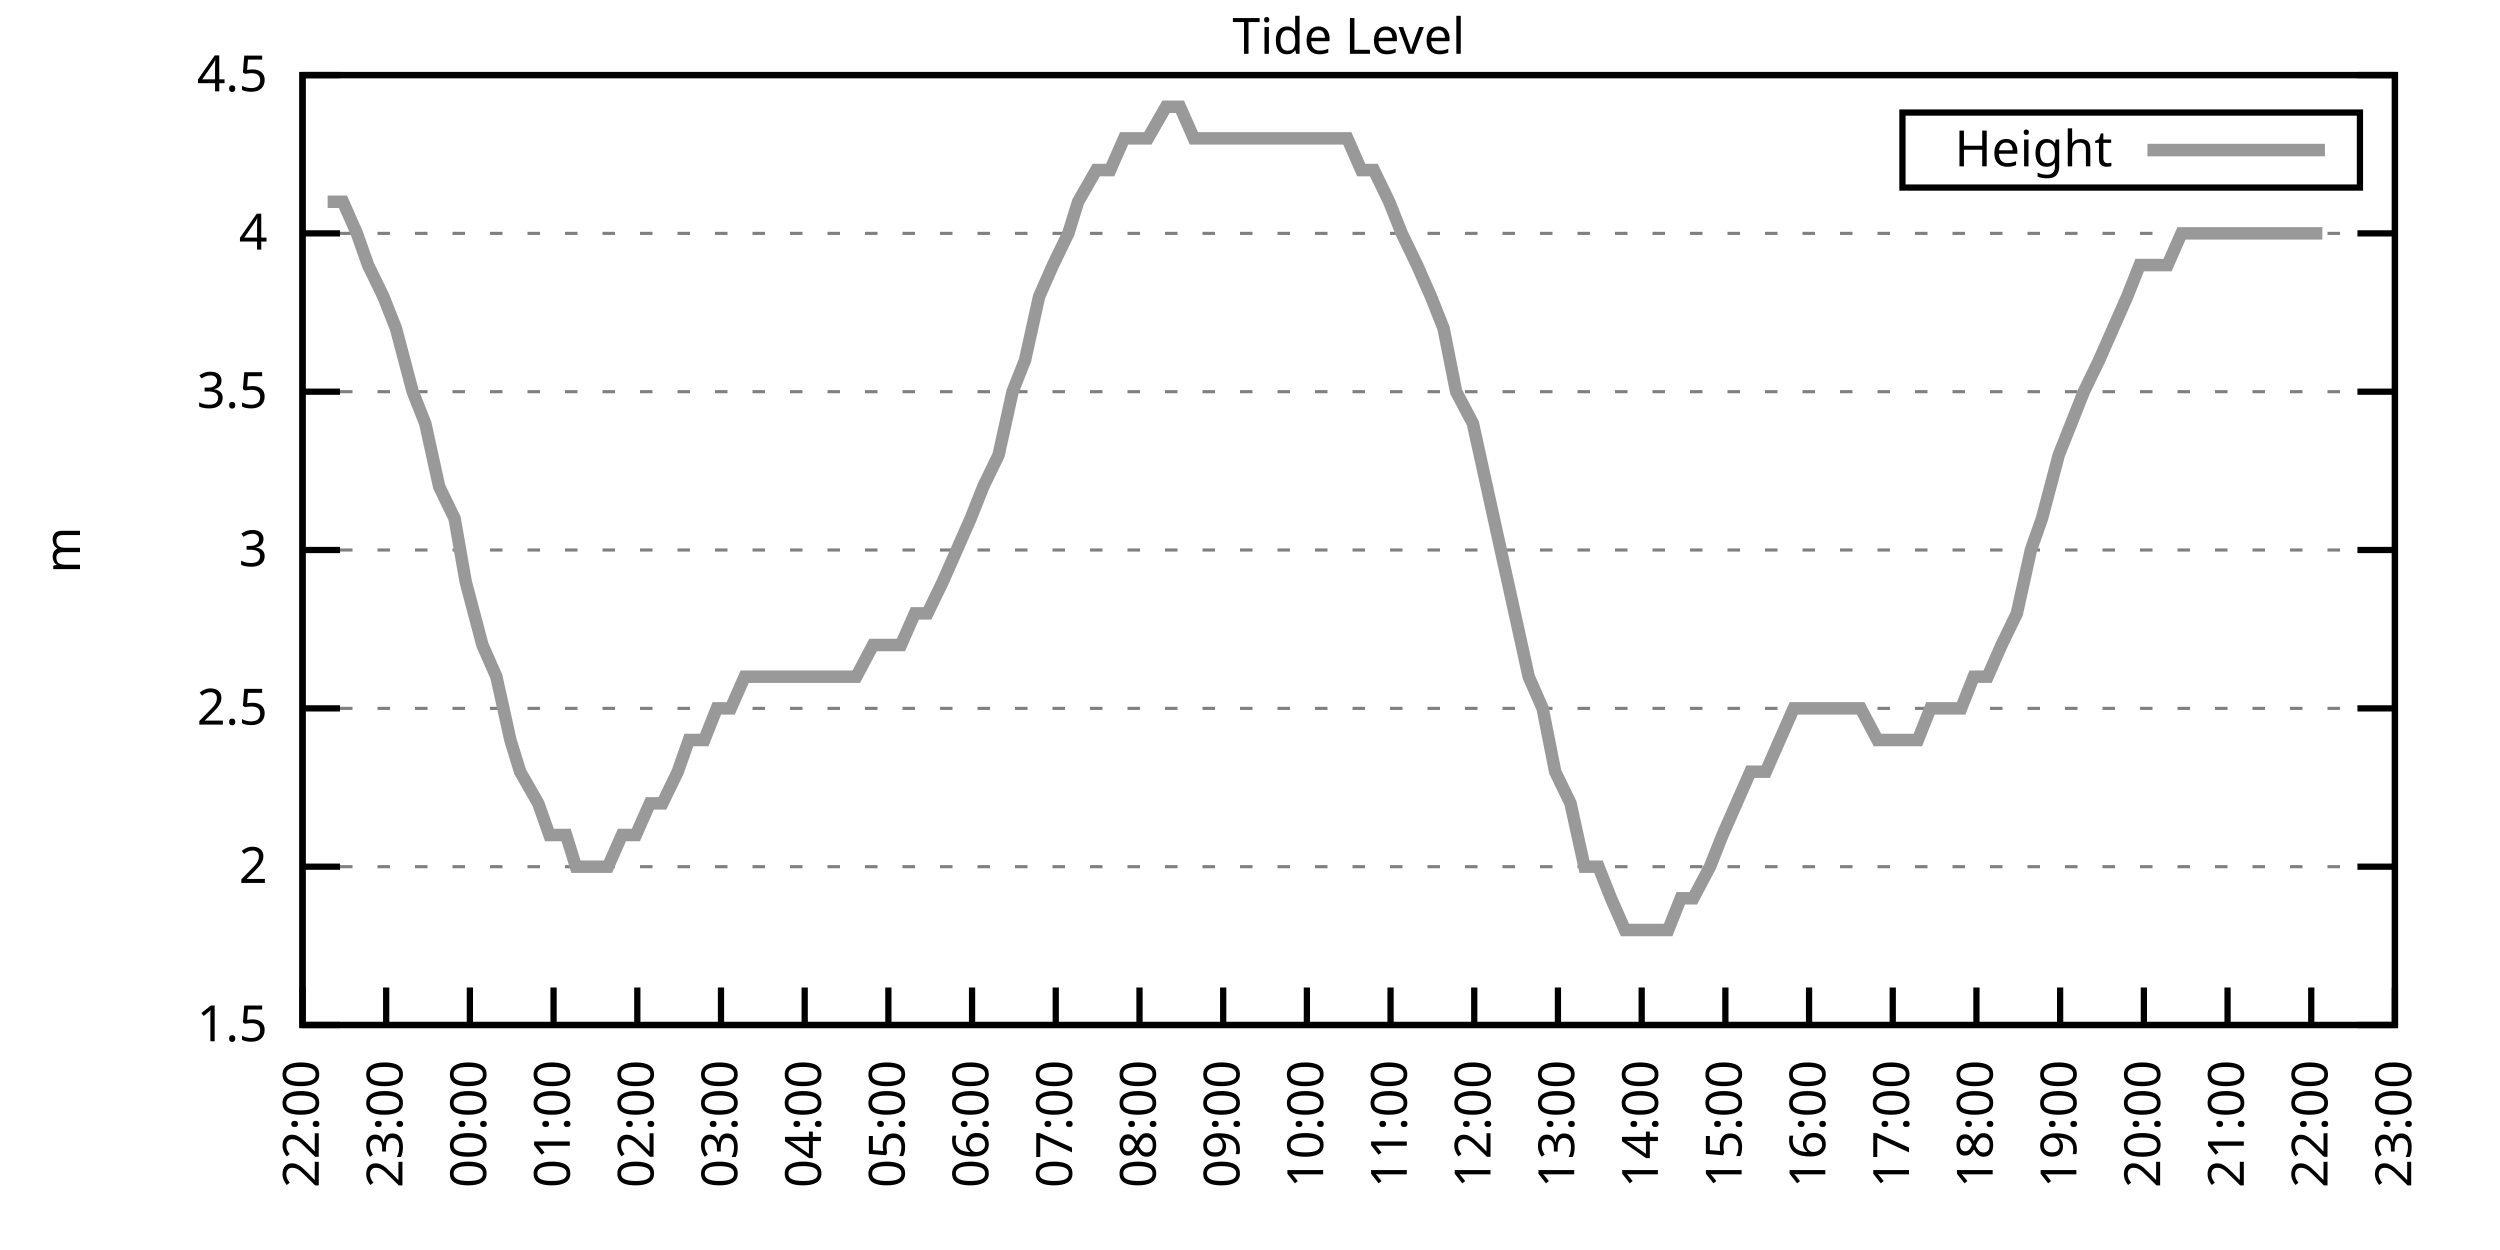
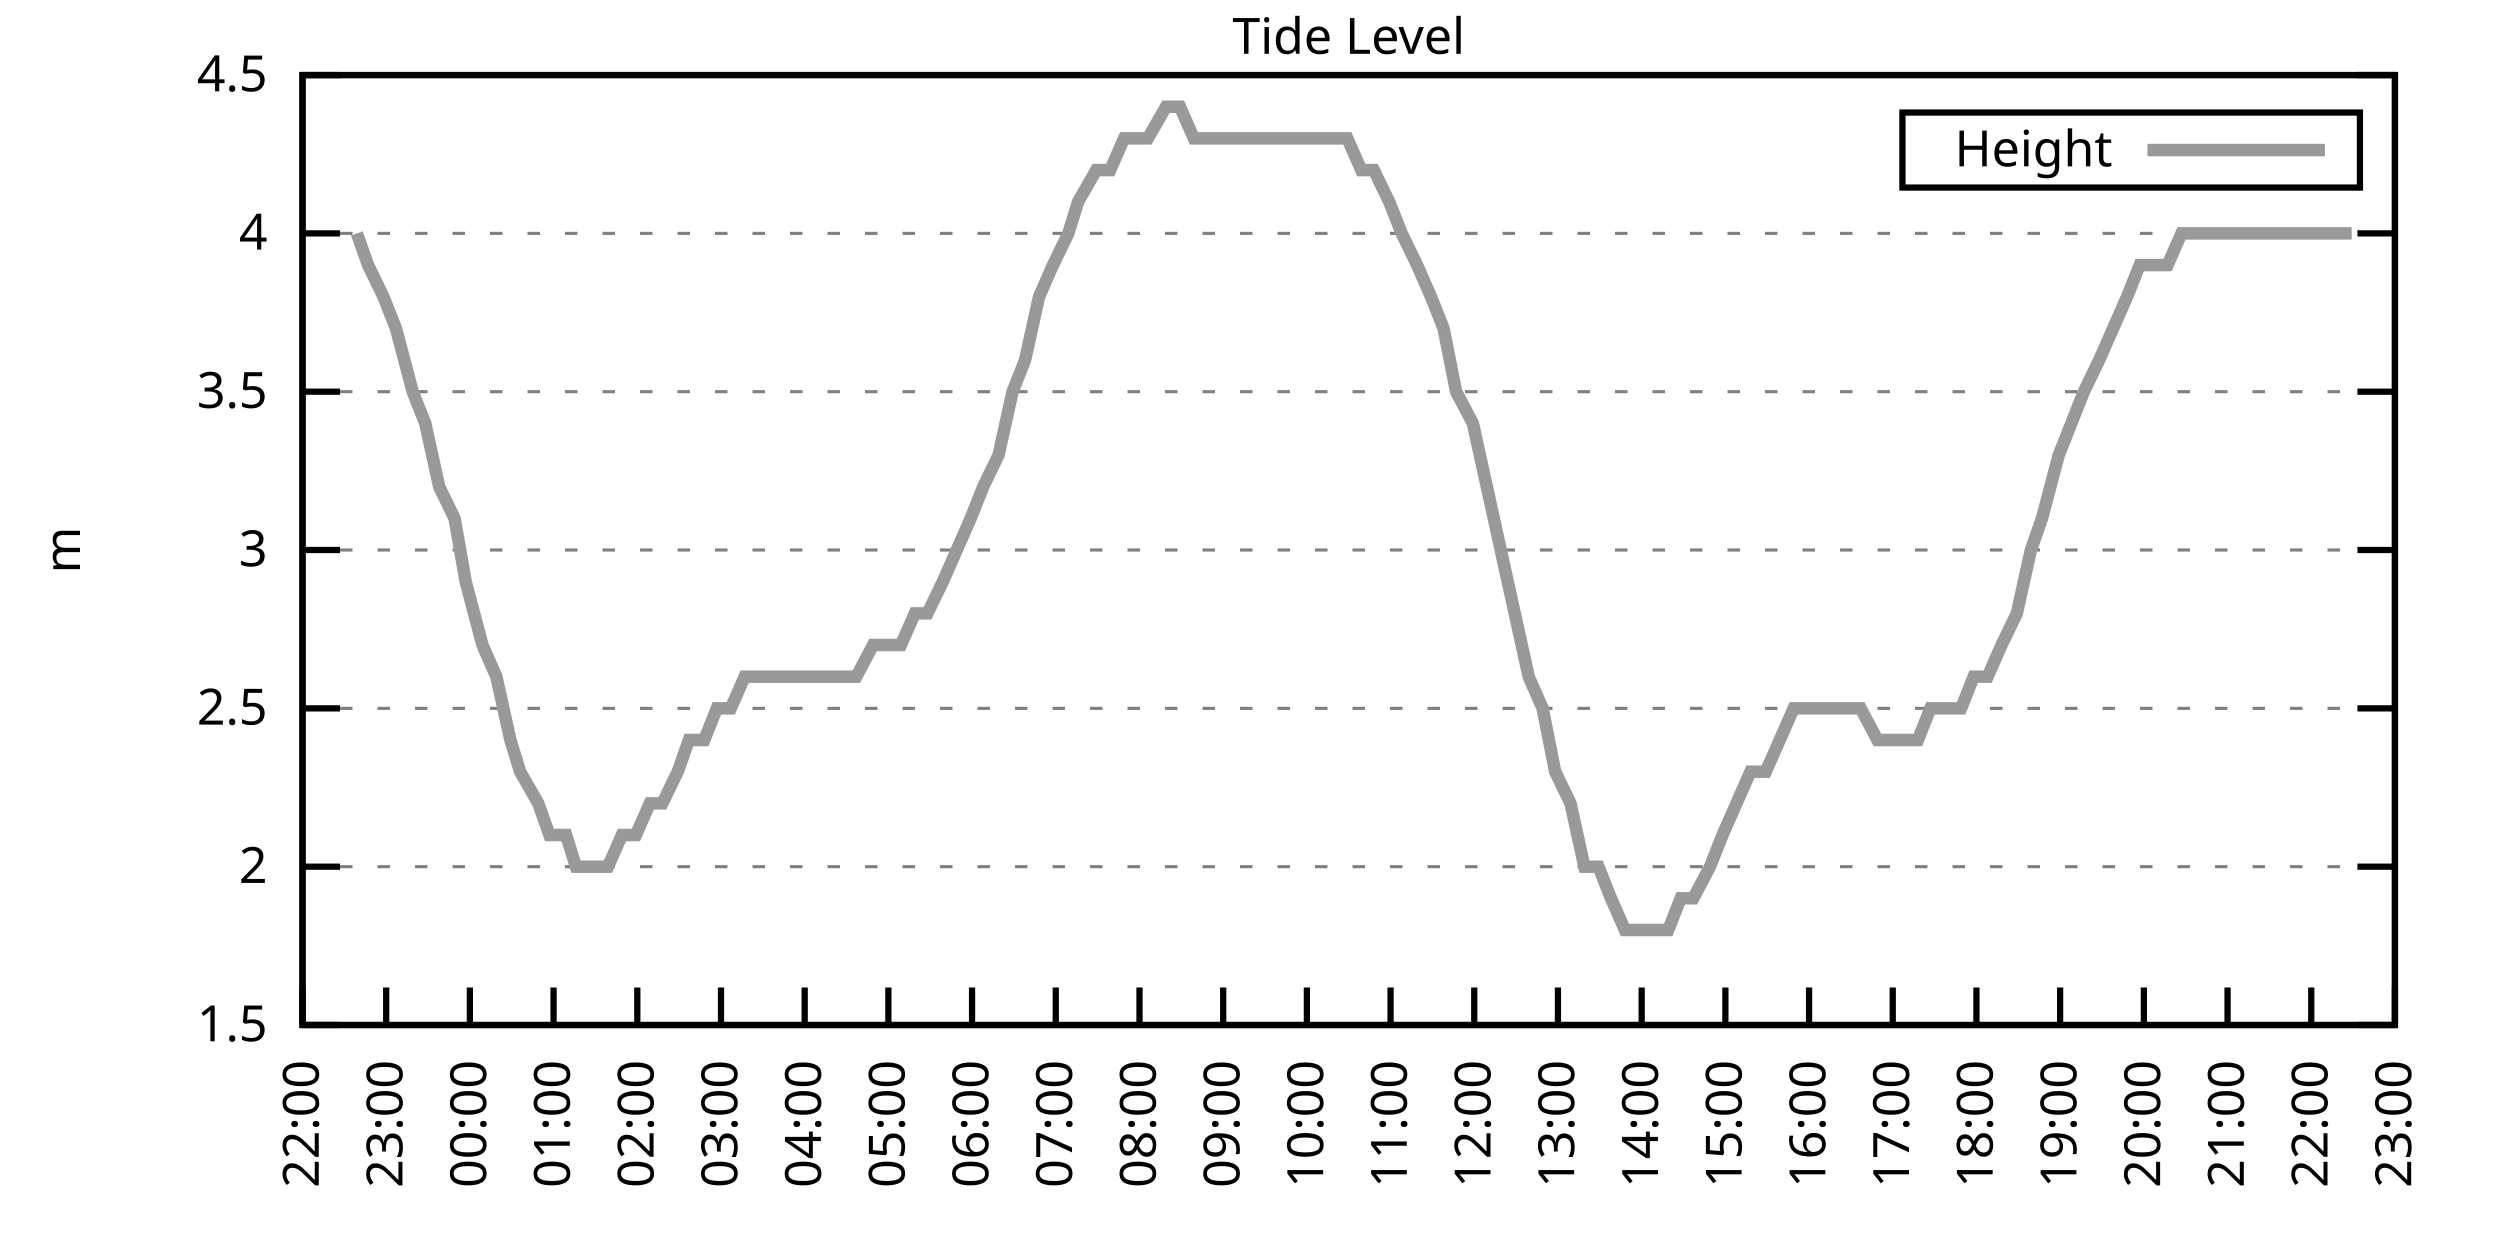
<svg xmlns="http://www.w3.org/2000/svg" xmlns:xlink="http://www.w3.org/1999/xlink" width="400" height="200" viewBox="0 0 400 200">
  <g id="gnuplot_canvas">
    <rect x="0" y="0" width="400" height="200" fill="none" />
    <defs>
      <circle id="gpDot" r="0.5" stroke-width="0.5" stroke="currentColor" />
      <path id="gpPt0" stroke-width="0.333" stroke="currentColor" d="M-1,0 h2 M0,-1 v2" />
      <path id="gpPt1" stroke-width="0.333" stroke="currentColor" d="M-1,-1 L1,1 M1,-1 L-1,1" />
      <path id="gpPt2" stroke-width="0.333" stroke="currentColor" d="M-1,0 L1,0 M0,-1 L0,1 M-1,-1 L1,1 M-1,1 L1,-1" />
      <rect id="gpPt3" stroke-width="0.333" stroke="currentColor" x="-1" y="-1" width="2" height="2" />
      <rect id="gpPt4" stroke-width="0.333" stroke="currentColor" fill="currentColor" x="-1" y="-1" width="2" height="2" />
      <circle id="gpPt5" stroke-width="0.333" stroke="currentColor" cx="0" cy="0" r="1" />
      <use xlink:href="#gpPt5" id="gpPt6" fill="currentColor" stroke="none" />
      <path id="gpPt7" stroke-width="0.333" stroke="currentColor" d="M0,-1.33 L-1.33,0.67 L1.33,0.67 z" />
      <use xlink:href="#gpPt7" id="gpPt8" fill="currentColor" stroke="none" />
      <use xlink:href="#gpPt7" id="gpPt9" stroke="currentColor" transform="rotate(180)" />
      <use xlink:href="#gpPt9" id="gpPt10" fill="currentColor" stroke="none" />
      <use xlink:href="#gpPt3" id="gpPt11" stroke="currentColor" transform="rotate(45)" />
      <use xlink:href="#gpPt11" id="gpPt12" fill="currentColor" stroke="none" />
      <path id="gpPt13" stroke-width="0.333" stroke="currentColor" d="M0,1.330 L1.265,0.411 L0.782,-1.067 L-0.782,-1.076 L-1.265,0.411 z" />
      <use xlink:href="#gpPt13" id="gpPt14" fill="currentColor" stroke="none" />
      <filter id="textbox" filterUnits="objectBoundingBox" x="0" y="0" height="1" width="1">
        <feFlood flood-color="white" flood-opacity="1" result="bgnd" />
        <feComposite in="SourceGraphic" in2="bgnd" operator="atop" />
      </filter>
      <filter id="greybox" filterUnits="objectBoundingBox" x="0" y="0" height="1" width="1">
        <feFlood flood-color="lightgrey" flood-opacity="1" result="grey" />
        <feComposite in="SourceGraphic" in2="grey" operator="atop" />
      </filter>
    </defs>
    <g fill="none" color="white" stroke="currentColor" stroke-width="1.00" stroke-linecap="butt" stroke-linejoin="miter">
</g>
    <g fill="none" color="black" stroke="currentColor" stroke-width="1.00" stroke-linecap="butt" stroke-linejoin="miter">
      <g stroke="none" shape-rendering="crispEdges">
        <polygon fill="rgb(255, 255, 255)" points="48.40,164.00 383.18,164.00 383.18,12.02 48.40,12.02 " />
      </g>
    </g>
    <g fill="none" color="black" stroke="currentColor" stroke-width="1.00" stroke-linecap="butt" stroke-linejoin="miter">
</g>
    <g fill="none" color="black" stroke="black" stroke-width="0.50" stroke-linecap="butt" stroke-linejoin="miter">
</g>
    <g fill="none" color="gray" stroke="currentColor" stroke-width="0.50" stroke-linecap="butt" stroke-linejoin="miter">
      <path stroke="gray" stroke-dasharray="2,4" class="gridline" d="M48.40,164.00 L383.19,164.00  " />
    </g>
    <g fill="none" color="gray" stroke="gray" stroke-width="1.00" stroke-linecap="butt" stroke-linejoin="miter">
</g>
    <g fill="none" color="black" stroke="currentColor" stroke-width="1.00" stroke-linecap="butt" stroke-linejoin="miter">
      <path stroke="black" d="M48.40,164.00 L54.40,164.00 M383.19,164.00 L377.19,164.00  " />
      <g transform="translate(42.80,166.60)" stroke="none" fill="black" font-family="Sans" font-size="8.00" text-anchor="end">
        <text>
          <tspan font-family="Sans"> 1.5</tspan>
        </text>
      </g>
    </g>
    <g fill="none" color="black" stroke="currentColor" stroke-width="1.00" stroke-linecap="butt" stroke-linejoin="miter">
</g>
    <g fill="none" color="black" stroke="black" stroke-width="0.50" stroke-linecap="butt" stroke-linejoin="miter">
</g>
    <g fill="none" color="gray" stroke="currentColor" stroke-width="0.50" stroke-linecap="butt" stroke-linejoin="miter">
      <path stroke="gray" stroke-dasharray="2,4" class="gridline" d="M48.40,138.67 L383.19,138.67  " />
    </g>
    <g fill="none" color="gray" stroke="gray" stroke-width="1.00" stroke-linecap="butt" stroke-linejoin="miter">
</g>
    <g fill="none" color="black" stroke="currentColor" stroke-width="1.00" stroke-linecap="butt" stroke-linejoin="miter">
      <path stroke="black" d="M48.40,138.67 L54.40,138.67 M383.19,138.67 L377.19,138.67  " />
      <g transform="translate(42.80,141.27)" stroke="none" fill="black" font-family="Sans" font-size="8.00" text-anchor="end">
        <text>
          <tspan font-family="Sans"> 2</tspan>
        </text>
      </g>
    </g>
    <g fill="none" color="black" stroke="currentColor" stroke-width="1.00" stroke-linecap="butt" stroke-linejoin="miter">
</g>
    <g fill="none" color="black" stroke="black" stroke-width="0.50" stroke-linecap="butt" stroke-linejoin="miter">
</g>
    <g fill="none" color="gray" stroke="currentColor" stroke-width="0.50" stroke-linecap="butt" stroke-linejoin="miter">
      <path stroke="gray" stroke-dasharray="2,4" class="gridline" d="M48.40,113.34 L383.19,113.34  " />
    </g>
    <g fill="none" color="gray" stroke="gray" stroke-width="1.00" stroke-linecap="butt" stroke-linejoin="miter">
</g>
    <g fill="none" color="black" stroke="currentColor" stroke-width="1.00" stroke-linecap="butt" stroke-linejoin="miter">
      <path stroke="black" d="M48.40,113.34 L54.40,113.34 M383.19,113.34 L377.19,113.34  " />
      <g transform="translate(42.80,115.94)" stroke="none" fill="black" font-family="Sans" font-size="8.00" text-anchor="end">
        <text>
          <tspan font-family="Sans"> 2.5</tspan>
        </text>
      </g>
    </g>
    <g fill="none" color="black" stroke="currentColor" stroke-width="1.00" stroke-linecap="butt" stroke-linejoin="miter">
</g>
    <g fill="none" color="black" stroke="black" stroke-width="0.50" stroke-linecap="butt" stroke-linejoin="miter">
</g>
    <g fill="none" color="gray" stroke="currentColor" stroke-width="0.50" stroke-linecap="butt" stroke-linejoin="miter">
      <path stroke="gray" stroke-dasharray="2,4" class="gridline" d="M48.40,88.00 L383.19,88.00  " />
    </g>
    <g fill="none" color="gray" stroke="gray" stroke-width="1.00" stroke-linecap="butt" stroke-linejoin="miter">
</g>
    <g fill="none" color="black" stroke="currentColor" stroke-width="1.00" stroke-linecap="butt" stroke-linejoin="miter">
      <path stroke="black" d="M48.40,88.00 L54.40,88.00 M383.19,88.00 L377.19,88.00  " />
      <g transform="translate(42.80,90.60)" stroke="none" fill="black" font-family="Sans" font-size="8.00" text-anchor="end">
        <text>
          <tspan font-family="Sans"> 3</tspan>
        </text>
      </g>
    </g>
    <g fill="none" color="black" stroke="currentColor" stroke-width="1.00" stroke-linecap="butt" stroke-linejoin="miter">
</g>
    <g fill="none" color="black" stroke="black" stroke-width="0.50" stroke-linecap="butt" stroke-linejoin="miter">
</g>
    <g fill="none" color="gray" stroke="currentColor" stroke-width="0.50" stroke-linecap="butt" stroke-linejoin="miter">
      <path stroke="gray" stroke-dasharray="2,4" class="gridline" d="M48.40,62.67 L383.19,62.67  " />
    </g>
    <g fill="none" color="gray" stroke="gray" stroke-width="1.00" stroke-linecap="butt" stroke-linejoin="miter">
</g>
    <g fill="none" color="black" stroke="currentColor" stroke-width="1.00" stroke-linecap="butt" stroke-linejoin="miter">
      <path stroke="black" d="M48.40,62.67 L54.40,62.67 M383.19,62.67 L377.19,62.67  " />
      <g transform="translate(42.80,65.27)" stroke="none" fill="black" font-family="Sans" font-size="8.00" text-anchor="end">
        <text>
          <tspan font-family="Sans"> 3.5</tspan>
        </text>
      </g>
    </g>
    <g fill="none" color="black" stroke="currentColor" stroke-width="1.00" stroke-linecap="butt" stroke-linejoin="miter">
</g>
    <g fill="none" color="black" stroke="black" stroke-width="0.50" stroke-linecap="butt" stroke-linejoin="miter">
</g>
    <g fill="none" color="gray" stroke="currentColor" stroke-width="0.50" stroke-linecap="butt" stroke-linejoin="miter">
      <path stroke="gray" stroke-dasharray="2,4" class="gridline" d="M48.40,37.34 L383.19,37.34  " />
    </g>
    <g fill="none" color="gray" stroke="gray" stroke-width="1.00" stroke-linecap="butt" stroke-linejoin="miter">
</g>
    <g fill="none" color="black" stroke="currentColor" stroke-width="1.00" stroke-linecap="butt" stroke-linejoin="miter">
      <path stroke="black" d="M48.40,37.34 L54.40,37.34 M383.19,37.34 L377.19,37.34  " />
      <g transform="translate(42.80,39.94)" stroke="none" fill="black" font-family="Sans" font-size="8.00" text-anchor="end">
        <text>
          <tspan font-family="Sans"> 4</tspan>
        </text>
      </g>
    </g>
    <g fill="none" color="black" stroke="currentColor" stroke-width="1.00" stroke-linecap="butt" stroke-linejoin="miter">
</g>
    <g fill="none" color="black" stroke="black" stroke-width="0.50" stroke-linecap="butt" stroke-linejoin="miter">
</g>
    <g fill="none" color="gray" stroke="currentColor" stroke-width="0.50" stroke-linecap="butt" stroke-linejoin="miter">
      <path stroke="gray" stroke-dasharray="2,4" class="gridline" d="M48.40,12.01 L383.19,12.01  " />
    </g>
    <g fill="none" color="gray" stroke="gray" stroke-width="1.00" stroke-linecap="butt" stroke-linejoin="miter">
</g>
    <g fill="none" color="black" stroke="currentColor" stroke-width="1.00" stroke-linecap="butt" stroke-linejoin="miter">
      <path stroke="black" d="M48.40,12.01 L54.40,12.01 M383.19,12.01 L377.19,12.01  " />
      <g transform="translate(42.80,14.61)" stroke="none" fill="black" font-family="Sans" font-size="8.00" text-anchor="end">
        <text>
          <tspan font-family="Sans"> 4.5</tspan>
        </text>
      </g>
    </g>
    <g fill="none" color="black" stroke="currentColor" stroke-width="1.00" stroke-linecap="butt" stroke-linejoin="miter">
      <path stroke="black" d="M48.40,164.00 L48.40,158.00  " />
      <g transform="translate(51.00,169.60) rotate(270.00)" stroke="none" fill="black" font-family="Sans" font-size="8.00" text-anchor="end">
        <text>
          <tspan font-family="Sans">22:00</tspan>
        </text>
      </g>
    </g>
    <g fill="none" color="black" stroke="currentColor" stroke-width="1.00" stroke-linecap="butt" stroke-linejoin="miter">
      <path stroke="black" d="M61.79,164.00 L61.79,158.00  " />
      <g transform="translate(64.39,169.60) rotate(270.00)" stroke="none" fill="black" font-family="Sans" font-size="8.00" text-anchor="end">
        <text>
          <tspan font-family="Sans">23:00</tspan>
        </text>
      </g>
    </g>
    <g fill="none" color="black" stroke="currentColor" stroke-width="1.00" stroke-linecap="butt" stroke-linejoin="miter">
      <path stroke="black" d="M75.18,164.00 L75.18,158.00  " />
      <g transform="translate(77.78,169.60) rotate(270.00)" stroke="none" fill="black" font-family="Sans" font-size="8.00" text-anchor="end">
        <text>
          <tspan font-family="Sans">00:00</tspan>
        </text>
      </g>
    </g>
    <g fill="none" color="black" stroke="currentColor" stroke-width="1.00" stroke-linecap="butt" stroke-linejoin="miter">
      <path stroke="black" d="M88.57,164.00 L88.57,158.00  " />
      <g transform="translate(91.17,169.60) rotate(270.00)" stroke="none" fill="black" font-family="Sans" font-size="8.00" text-anchor="end">
        <text>
          <tspan font-family="Sans">01:00</tspan>
        </text>
      </g>
    </g>
    <g fill="none" color="black" stroke="currentColor" stroke-width="1.00" stroke-linecap="butt" stroke-linejoin="miter">
      <path stroke="black" d="M101.97,164.00 L101.97,158.00  " />
      <g transform="translate(104.57,169.60) rotate(270.00)" stroke="none" fill="black" font-family="Sans" font-size="8.00" text-anchor="end">
        <text>
          <tspan font-family="Sans">02:00</tspan>
        </text>
      </g>
    </g>
    <g fill="none" color="black" stroke="currentColor" stroke-width="1.00" stroke-linecap="butt" stroke-linejoin="miter">
      <path stroke="black" d="M115.36,164.00 L115.36,158.00  " />
      <g transform="translate(117.96,169.60) rotate(270.00)" stroke="none" fill="black" font-family="Sans" font-size="8.00" text-anchor="end">
        <text>
          <tspan font-family="Sans">03:00</tspan>
        </text>
      </g>
    </g>
    <g fill="none" color="black" stroke="currentColor" stroke-width="1.00" stroke-linecap="butt" stroke-linejoin="miter">
      <path stroke="black" d="M128.75,164.00 L128.75,158.00  " />
      <g transform="translate(131.35,169.60) rotate(270.00)" stroke="none" fill="black" font-family="Sans" font-size="8.00" text-anchor="end">
        <text>
          <tspan font-family="Sans">04:00</tspan>
        </text>
      </g>
    </g>
    <g fill="none" color="black" stroke="currentColor" stroke-width="1.00" stroke-linecap="butt" stroke-linejoin="miter">
      <path stroke="black" d="M142.14,164.00 L142.14,158.00  " />
      <g transform="translate(144.74,169.60) rotate(270.00)" stroke="none" fill="black" font-family="Sans" font-size="8.00" text-anchor="end">
        <text>
          <tspan font-family="Sans">05:00</tspan>
        </text>
      </g>
    </g>
    <g fill="none" color="black" stroke="currentColor" stroke-width="1.00" stroke-linecap="butt" stroke-linejoin="miter">
      <path stroke="black" d="M155.53,164.00 L155.53,158.00  " />
      <g transform="translate(158.13,169.60) rotate(270.00)" stroke="none" fill="black" font-family="Sans" font-size="8.00" text-anchor="end">
        <text>
          <tspan font-family="Sans">06:00</tspan>
        </text>
      </g>
    </g>
    <g fill="none" color="black" stroke="currentColor" stroke-width="1.00" stroke-linecap="butt" stroke-linejoin="miter">
      <path stroke="black" d="M168.92,164.00 L168.92,158.00  " />
      <g transform="translate(171.52,169.60) rotate(270.00)" stroke="none" fill="black" font-family="Sans" font-size="8.00" text-anchor="end">
        <text>
          <tspan font-family="Sans">07:00</tspan>
        </text>
      </g>
    </g>
    <g fill="none" color="black" stroke="currentColor" stroke-width="1.00" stroke-linecap="butt" stroke-linejoin="miter">
      <path stroke="black" d="M182.32,164.00 L182.32,158.00  " />
      <g transform="translate(184.92,169.60) rotate(270.00)" stroke="none" fill="black" font-family="Sans" font-size="8.00" text-anchor="end">
        <text>
          <tspan font-family="Sans">08:00</tspan>
        </text>
      </g>
    </g>
    <g fill="none" color="black" stroke="currentColor" stroke-width="1.00" stroke-linecap="butt" stroke-linejoin="miter">
      <path stroke="black" d="M195.71,164.00 L195.71,158.00  " />
      <g transform="translate(198.31,169.60) rotate(270.00)" stroke="none" fill="black" font-family="Sans" font-size="8.00" text-anchor="end">
        <text>
          <tspan font-family="Sans">09:00</tspan>
        </text>
      </g>
    </g>
    <g fill="none" color="black" stroke="currentColor" stroke-width="1.00" stroke-linecap="butt" stroke-linejoin="miter">
      <path stroke="black" d="M209.10,164.00 L209.10,158.00  " />
      <g transform="translate(211.70,169.60) rotate(270.00)" stroke="none" fill="black" font-family="Sans" font-size="8.00" text-anchor="end">
        <text>
          <tspan font-family="Sans">10:00</tspan>
        </text>
      </g>
    </g>
    <g fill="none" color="black" stroke="currentColor" stroke-width="1.00" stroke-linecap="butt" stroke-linejoin="miter">
      <path stroke="black" d="M222.49,164.00 L222.49,158.00  " />
      <g transform="translate(225.09,169.60) rotate(270.00)" stroke="none" fill="black" font-family="Sans" font-size="8.00" text-anchor="end">
        <text>
          <tspan font-family="Sans">11:00</tspan>
        </text>
      </g>
    </g>
    <g fill="none" color="black" stroke="currentColor" stroke-width="1.00" stroke-linecap="butt" stroke-linejoin="miter">
      <path stroke="black" d="M235.88,164.00 L235.88,158.00  " />
      <g transform="translate(238.48,169.60) rotate(270.00)" stroke="none" fill="black" font-family="Sans" font-size="8.00" text-anchor="end">
        <text>
          <tspan font-family="Sans">12:00</tspan>
        </text>
      </g>
    </g>
    <g fill="none" color="black" stroke="currentColor" stroke-width="1.00" stroke-linecap="butt" stroke-linejoin="miter">
      <path stroke="black" d="M249.27,164.00 L249.27,158.00  " />
      <g transform="translate(251.87,169.60) rotate(270.00)" stroke="none" fill="black" font-family="Sans" font-size="8.00" text-anchor="end">
        <text>
          <tspan font-family="Sans">13:00</tspan>
        </text>
      </g>
    </g>
    <g fill="none" color="black" stroke="currentColor" stroke-width="1.00" stroke-linecap="butt" stroke-linejoin="miter">
      <path stroke="black" d="M262.67,164.00 L262.67,158.00  " />
      <g transform="translate(265.27,169.60) rotate(270.00)" stroke="none" fill="black" font-family="Sans" font-size="8.00" text-anchor="end">
        <text>
          <tspan font-family="Sans">14:00</tspan>
        </text>
      </g>
    </g>
    <g fill="none" color="black" stroke="currentColor" stroke-width="1.00" stroke-linecap="butt" stroke-linejoin="miter">
      <path stroke="black" d="M276.06,164.00 L276.06,158.00  " />
      <g transform="translate(278.66,169.60) rotate(270.00)" stroke="none" fill="black" font-family="Sans" font-size="8.00" text-anchor="end">
        <text>
          <tspan font-family="Sans">15:00</tspan>
        </text>
      </g>
    </g>
    <g fill="none" color="black" stroke="currentColor" stroke-width="1.00" stroke-linecap="butt" stroke-linejoin="miter">
      <path stroke="black" d="M289.45,164.00 L289.45,158.00  " />
      <g transform="translate(292.05,169.60) rotate(270.00)" stroke="none" fill="black" font-family="Sans" font-size="8.00" text-anchor="end">
        <text>
          <tspan font-family="Sans">16:00</tspan>
        </text>
      </g>
    </g>
    <g fill="none" color="black" stroke="currentColor" stroke-width="1.00" stroke-linecap="butt" stroke-linejoin="miter">
      <path stroke="black" d="M302.84,164.00 L302.84,158.00  " />
      <g transform="translate(305.44,169.60) rotate(270.00)" stroke="none" fill="black" font-family="Sans" font-size="8.00" text-anchor="end">
        <text>
          <tspan font-family="Sans">17:00</tspan>
        </text>
      </g>
    </g>
    <g fill="none" color="black" stroke="currentColor" stroke-width="1.00" stroke-linecap="butt" stroke-linejoin="miter">
      <path stroke="black" d="M316.23,164.00 L316.23,158.00  " />
      <g transform="translate(318.83,169.60) rotate(270.00)" stroke="none" fill="black" font-family="Sans" font-size="8.00" text-anchor="end">
        <text>
          <tspan font-family="Sans">18:00</tspan>
        </text>
      </g>
    </g>
    <g fill="none" color="black" stroke="currentColor" stroke-width="1.00" stroke-linecap="butt" stroke-linejoin="miter">
      <path stroke="black" d="M329.62,164.00 L329.62,158.00  " />
      <g transform="translate(332.22,169.60) rotate(270.00)" stroke="none" fill="black" font-family="Sans" font-size="8.00" text-anchor="end">
        <text>
          <tspan font-family="Sans">19:00</tspan>
        </text>
      </g>
    </g>
    <g fill="none" color="black" stroke="currentColor" stroke-width="1.00" stroke-linecap="butt" stroke-linejoin="miter">
      <path stroke="black" d="M343.02,164.00 L343.02,158.00  " />
      <g transform="translate(345.62,169.60) rotate(270.00)" stroke="none" fill="black" font-family="Sans" font-size="8.00" text-anchor="end">
        <text>
          <tspan font-family="Sans">20:00</tspan>
        </text>
      </g>
    </g>
    <g fill="none" color="black" stroke="currentColor" stroke-width="1.00" stroke-linecap="butt" stroke-linejoin="miter">
      <path stroke="black" d="M356.41,164.00 L356.41,158.00  " />
      <g transform="translate(359.01,169.60) rotate(270.00)" stroke="none" fill="black" font-family="Sans" font-size="8.00" text-anchor="end">
        <text>
          <tspan font-family="Sans">21:00</tspan>
        </text>
      </g>
    </g>
    <g fill="none" color="black" stroke="currentColor" stroke-width="1.00" stroke-linecap="butt" stroke-linejoin="miter">
      <path stroke="black" d="M369.80,164.00 L369.80,158.00  " />
      <g transform="translate(372.40,169.60) rotate(270.00)" stroke="none" fill="black" font-family="Sans" font-size="8.00" text-anchor="end">
        <text>
          <tspan font-family="Sans">22:00</tspan>
        </text>
      </g>
    </g>
    <g fill="none" color="black" stroke="currentColor" stroke-width="1.00" stroke-linecap="butt" stroke-linejoin="miter">
      <path stroke="black" d="M383.19,164.00 L383.19,158.00  " />
      <g transform="translate(385.79,169.60) rotate(270.00)" stroke="none" fill="black" font-family="Sans" font-size="8.00" text-anchor="end">
        <text>
          <tspan font-family="Sans">23:00</tspan>
        </text>
      </g>
    </g>
    <g fill="none" color="black" stroke="currentColor" stroke-width="1.00" stroke-linecap="butt" stroke-linejoin="miter">
</g>
    <g fill="none" color="black" stroke="currentColor" stroke-width="1.00" stroke-linecap="butt" stroke-linejoin="miter">
      <path stroke="black" d="M48.40,12.01 L48.40,164.00 L383.19,164.00 L383.19,12.01 L48.40,12.01 Z  " />
    </g>
    <g fill="none" color="black" stroke="currentColor" stroke-width="1.00" stroke-linecap="butt" stroke-linejoin="miter">
</g>
    <g fill="none" color="black" stroke="currentColor" stroke-width="1.00" stroke-linecap="butt" stroke-linejoin="miter">
      <path stroke="black" d="M304.39,30.01 L304.39,18.01 L377.59,18.01 L377.59,30.01 L304.39,30.01 Z  " />
    </g>
    <g id="Tide_level_plot_1">
      <g fill="none" color="white" stroke="black" stroke-width="2.00" stroke-linecap="butt" stroke-linejoin="miter">
</g>
      <g fill="none" color="black" stroke="currentColor" stroke-width="2.00" stroke-linecap="butt" stroke-linejoin="miter">
        <g transform="translate(337.99,26.61)" stroke="none" fill="black" font-family="Sans" font-size="8.00" text-anchor="end">
          <text>
            <tspan font-family="Sans">Height</tspan>
          </text>
        </g>
      </g>
      <g fill="none" color="black" stroke="currentColor" stroke-width="2.00" stroke-linecap="butt" stroke-linejoin="miter">
-         <path stroke="rgb(153, 153, 153)" d="M343.59,24.01 L371.99,24.01 M52.42,32.28 L54.87,32.28 L57.10,37.34 L58.89,42.41 L61.35,47.47 L63.35,52.54   L66.03,62.67 L68.04,67.74 L70.27,77.87 L72.73,82.94 L74.51,93.07 L77.19,103.20 L79.42,108.27 L81.66,118.40   L83.22,123.47 L86.12,128.54 L87.91,133.60 L90.58,133.60 L92.15,138.67 L94.60,138.67 L97.28,138.67 L99.51,133.60   L101.74,133.60 L103.98,128.54 L105.98,128.54 L108.44,123.47 L110.22,118.40 L112.68,118.40 L114.69,113.34 L116.92,113.34   L119.15,108.27 L121.83,108.27 L124.06,108.27 L125.85,108.27 L128.53,108.27 L130.54,108.27 L132.77,108.27 L135.22,108.27   L137.01,108.27 L139.69,103.20 L144.15,103.20 L146.38,98.14 L148.39,98.14 L150.85,93.07 L153.08,88.00 L155.31,82.94   L157.32,77.87 L159.77,72.81 L162.01,62.67 L164.01,57.61 L166.25,47.47 L168.48,42.41 L170.93,37.34 L172.50,32.28   L175.40,27.21 L177.63,27.21 L179.86,22.14 L182.09,22.14 L183.66,22.14 L186.56,17.08 L188.79,17.08 L191.02,22.14   L193.25,22.14 L195.48,22.14 L197.72,22.14 L199.95,22.14 L201.96,22.14 L204.41,22.14 L206.64,22.14 L208.88,22.14   L210.88,22.14 L212.89,22.14 L215.57,22.14 L217.80,27.21 L219.81,27.21 L222.27,32.28 L224.28,37.34 L226.73,42.41   L228.96,47.47 L230.97,52.54 L232.98,62.67 L235.66,67.74 L237.89,77.87 L240.12,88.00 L242.36,98.14 L244.59,108.27   L246.82,113.34 L248.83,123.47 L251.28,128.54 L253.51,138.67 L255.75,138.67 L257.76,143.73 L259.99,148.80 L262.44,148.80   L264.45,148.80 L266.91,148.80 L268.92,143.73 L270.92,143.73 L273.60,138.67 L275.61,133.60 L277.84,128.54 L280.07,123.47   L282.53,123.47 L284.76,118.40 L286.99,113.34 L289.00,113.34 L291.46,113.34 L293.47,113.34 L295.70,113.34 L297.71,113.34   L300.39,118.40 L302.39,118.40 L304.63,118.40 L306.86,118.40 L308.87,113.34 L311.54,113.34 L313.78,113.34 L315.79,108.27   L318.02,108.27 L320.25,103.20 L322.70,98.14 L324.94,88.00 L326.72,82.94 L329.40,72.81 L331.41,67.74 L333.42,62.67   L335.87,57.61 L338.10,52.54 L340.34,47.47 L342.35,42.41 L344.80,42.41 L346.81,42.41 L349.04,37.34 L351.27,37.34   L353.95,37.34 L355.96,37.34 L358.19,37.34 L360.42,37.34 L362.43,37.34 L365.11,37.34 L367.12,37.34 L369.35,37.34   L371.58,37.34  " />
+         <path stroke="rgb(153, 153, 153)" d="M343.59,24.01 L371.99,24.01 M57.10,37.34 L58.89,42.41 L61.35,47.47 L63.35,52.54 L66.03,62.67 L68.04,67.74   L70.27,77.87 L72.73,82.94 L74.51,93.07 L77.19,103.20 L79.42,108.27 L81.66,118.40 L83.22,123.47 L86.12,128.54   L87.91,133.60 L90.58,133.60 L92.15,138.67 L94.60,138.67 L97.28,138.67 L99.51,133.60 L101.74,133.60 L103.98,128.54   L105.98,128.54 L108.44,123.47 L110.22,118.40 L112.68,118.40 L114.69,113.34 L116.92,113.34 L119.15,108.27 L121.83,108.27   L124.06,108.27 L125.85,108.27 L128.53,108.27 L130.54,108.27 L132.77,108.27 L135.22,108.27 L137.01,108.27 L139.69,103.20   L144.15,103.20 L146.38,98.14 L148.39,98.14 L150.85,93.07 L153.08,88.00 L155.31,82.94 L157.32,77.87 L159.77,72.81   L162.01,62.67 L164.01,57.61 L166.25,47.47 L168.48,42.41 L170.93,37.34 L172.50,32.28 L175.40,27.21 L177.63,27.21   L179.86,22.14 L182.09,22.14 L183.66,22.14 L186.56,17.08 L188.79,17.08 L191.02,22.14 L193.25,22.14 L195.48,22.14   L197.72,22.14 L199.95,22.14 L201.96,22.14 L204.41,22.14 L206.64,22.14 L208.88,22.14 L210.88,22.14 L212.89,22.14   L215.57,22.14 L217.80,27.21 L219.81,27.21 L222.27,32.28 L224.28,37.34 L226.73,42.41 L228.96,47.47 L230.97,52.54   L232.98,62.67 L235.66,67.74 L237.89,77.87 L240.12,88.00 L242.36,98.14 L244.59,108.27 L246.82,113.34 L248.83,123.47   L251.28,128.54 L253.51,138.67 L255.75,138.67 L257.76,143.73 L259.99,148.80 L262.44,148.80 L264.45,148.80 L266.91,148.80   L268.92,143.73 L270.92,143.73 L273.60,138.67 L275.61,133.60 L277.84,128.54 L280.07,123.47 L282.53,123.47 L284.76,118.40   L286.99,113.34 L289.00,113.34 L291.46,113.34 L293.47,113.34 L295.70,113.34 L297.71,113.34 L300.39,118.40 L302.39,118.40   L304.63,118.40 L306.86,118.40 L308.87,113.34 L311.54,113.34 L313.78,113.34 L315.79,108.27 L318.02,108.27 L320.25,103.20   L322.70,98.14 L324.94,88.00 L326.72,82.94 L329.40,72.81 L331.41,67.74 L333.42,62.67 L335.87,57.61 L338.10,52.54   L340.34,47.47 L342.35,42.41 L344.80,42.41 L346.81,42.41 L349.04,37.34 L351.27,37.34 L353.95,37.34 L355.96,37.34   L358.19,37.34 L360.42,37.34 L362.43,37.34 L365.11,37.34 L367.12,37.34 L369.35,37.34 L371.58,37.34 L374.04,37.34   L376.27,37.34  " />
      </g>
    </g>
    <g fill="none" color="black" stroke="currentColor" stroke-width="2.00" stroke-linecap="butt" stroke-linejoin="miter">
</g>
    <g fill="none" color="black" stroke="black" stroke-width="1.00" stroke-linecap="butt" stroke-linejoin="miter">
</g>
    <g fill="none" color="black" stroke="currentColor" stroke-width="1.00" stroke-linecap="butt" stroke-linejoin="miter">
      <path stroke="black" d="M48.40,12.01 L48.40,164.00 L383.19,164.00 L383.19,12.01 L48.40,12.01 Z  " />
      <g transform="translate(12.80,88.01) rotate(270.00)" stroke="none" fill="black" font-family="Sans" font-size="8.00" text-anchor="middle">
        <text>
          <tspan font-family="Sans">m</tspan>
        </text>
      </g>
    </g>
    <g fill="none" color="black" stroke="currentColor" stroke-width="1.00" stroke-linecap="butt" stroke-linejoin="miter">
</g>
    <g fill="none" color="black" stroke="currentColor" stroke-width="1.00" stroke-linecap="butt" stroke-linejoin="miter">
      <g transform="translate(215.79,8.61)" stroke="none" fill="black" font-family="Sans" font-size="8.00" text-anchor="middle">
        <text>
          <tspan font-family="Sans">Tide Level</tspan>
        </text>
      </g>
    </g>
    <g fill="none" color="black" stroke="currentColor" stroke-width="1.00" stroke-linecap="butt" stroke-linejoin="miter">
</g>
  </g>
</svg>
